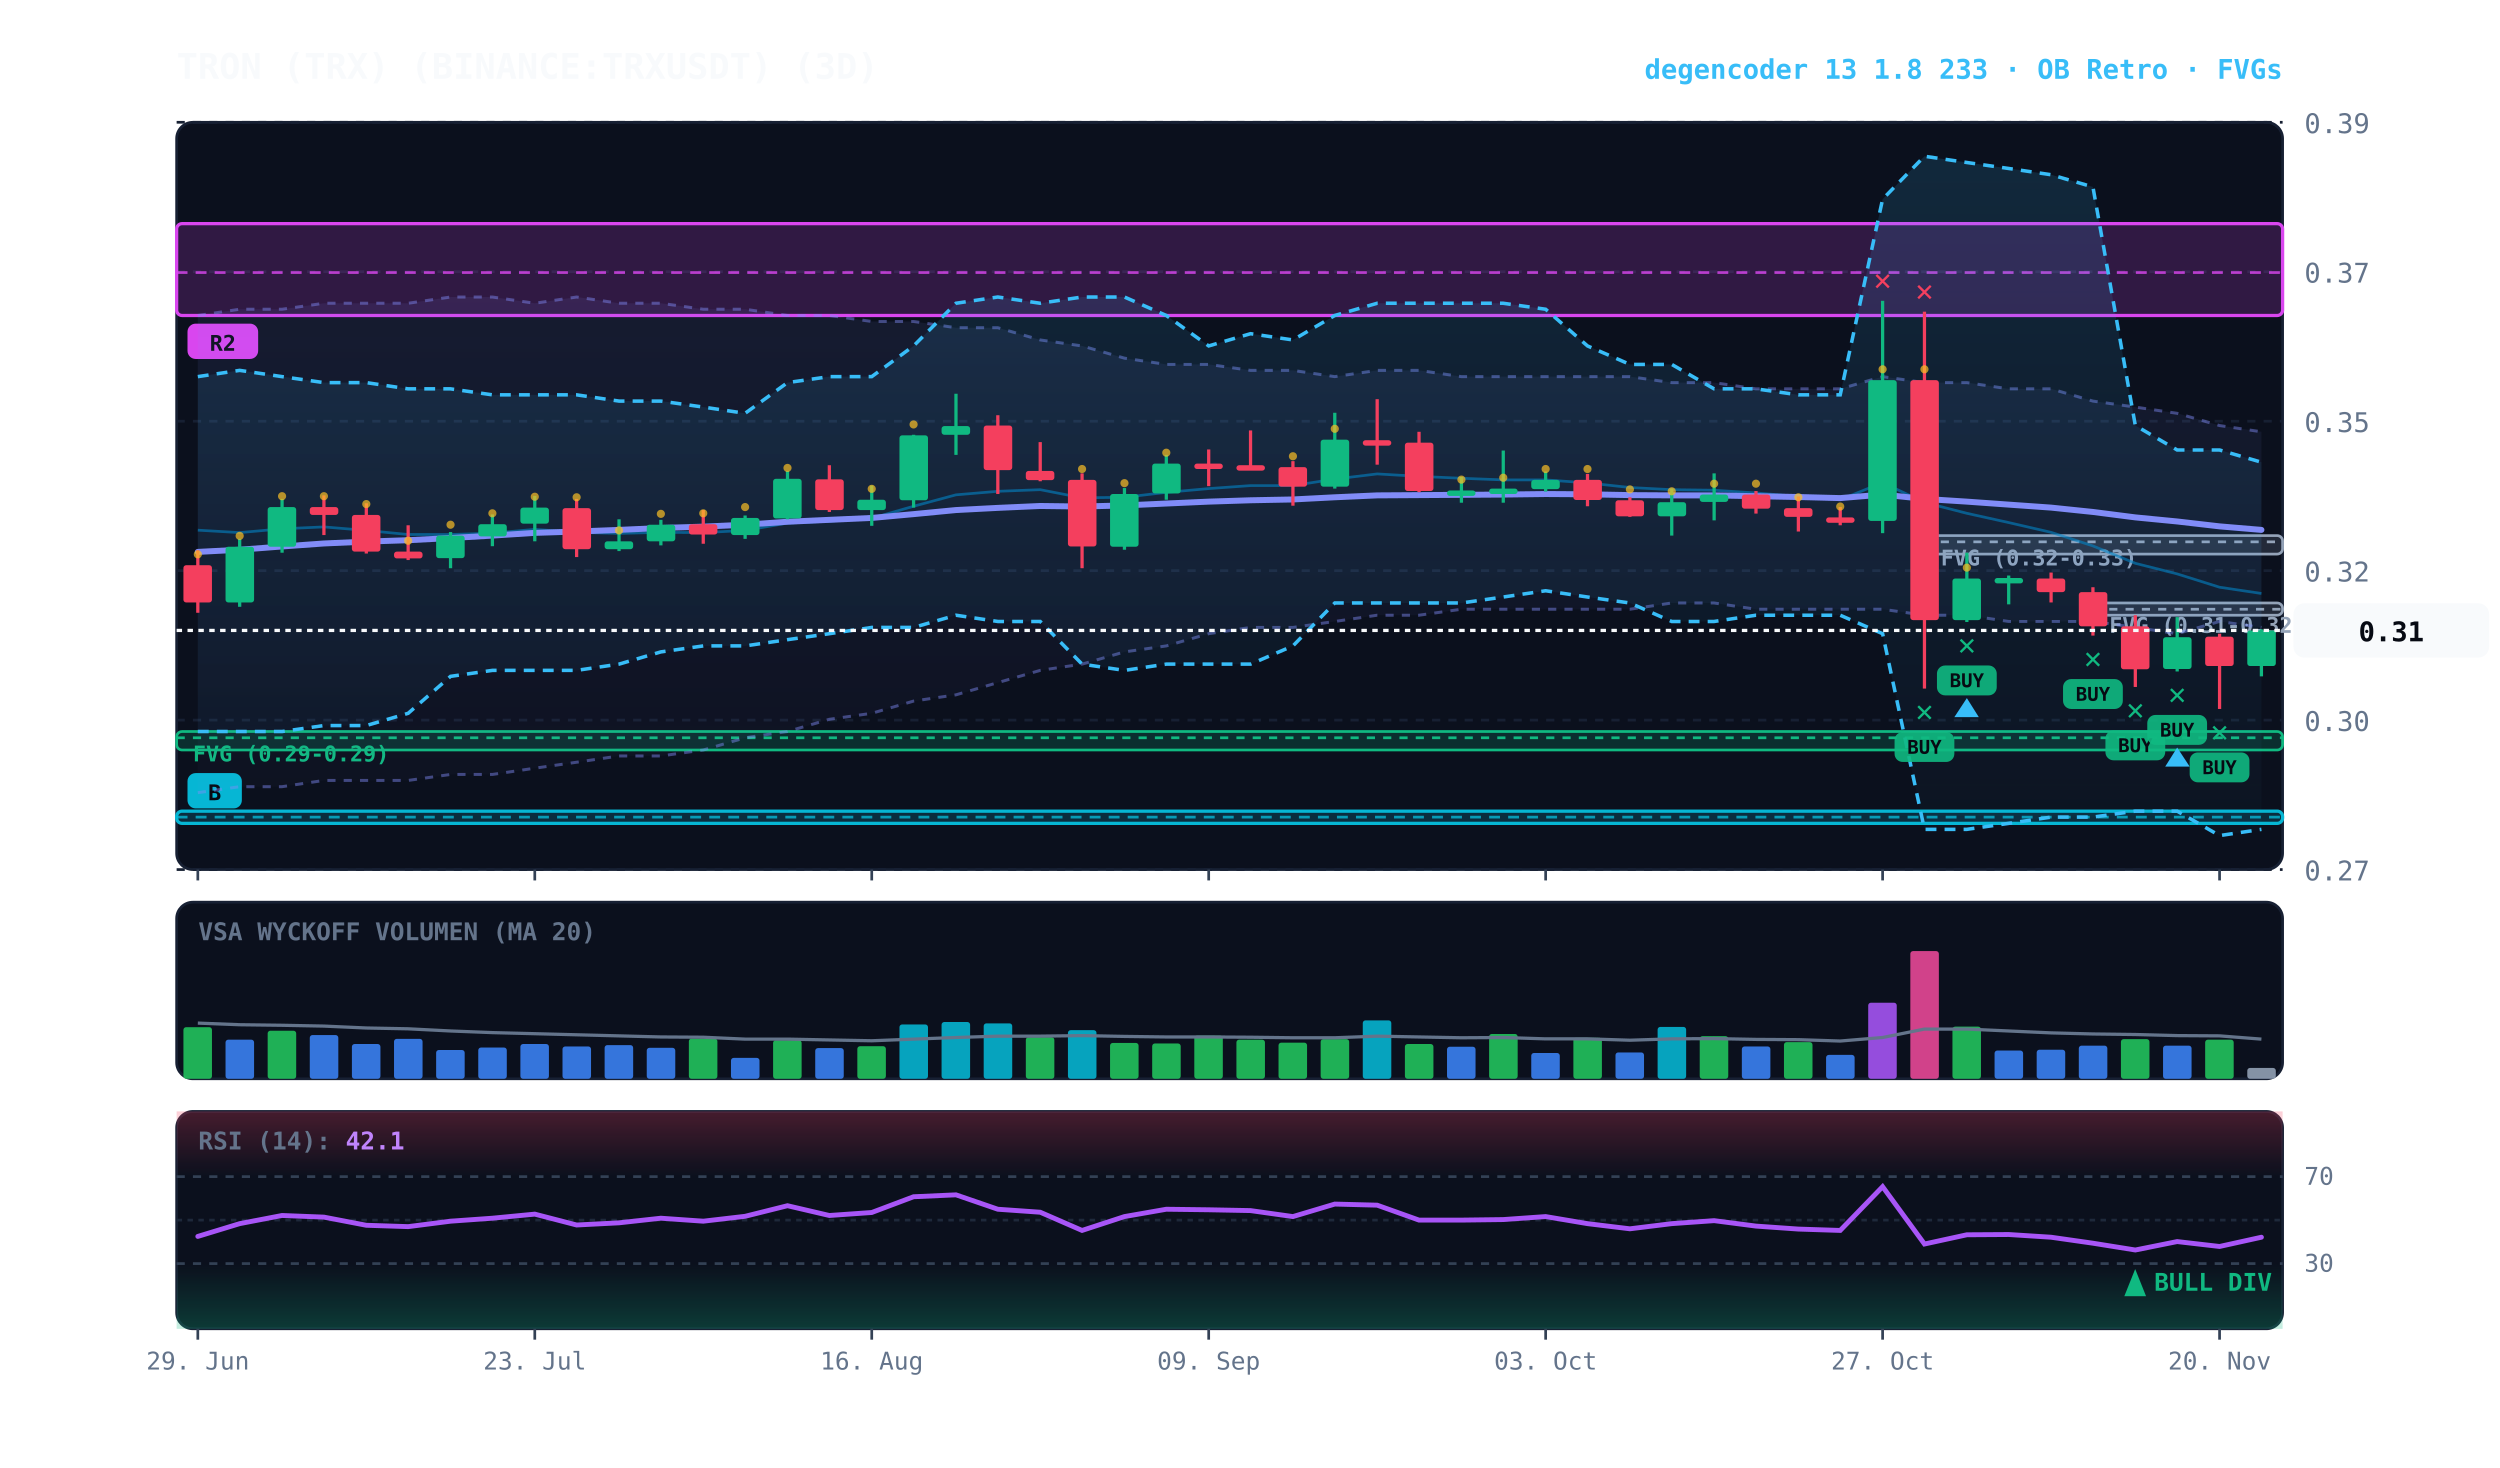
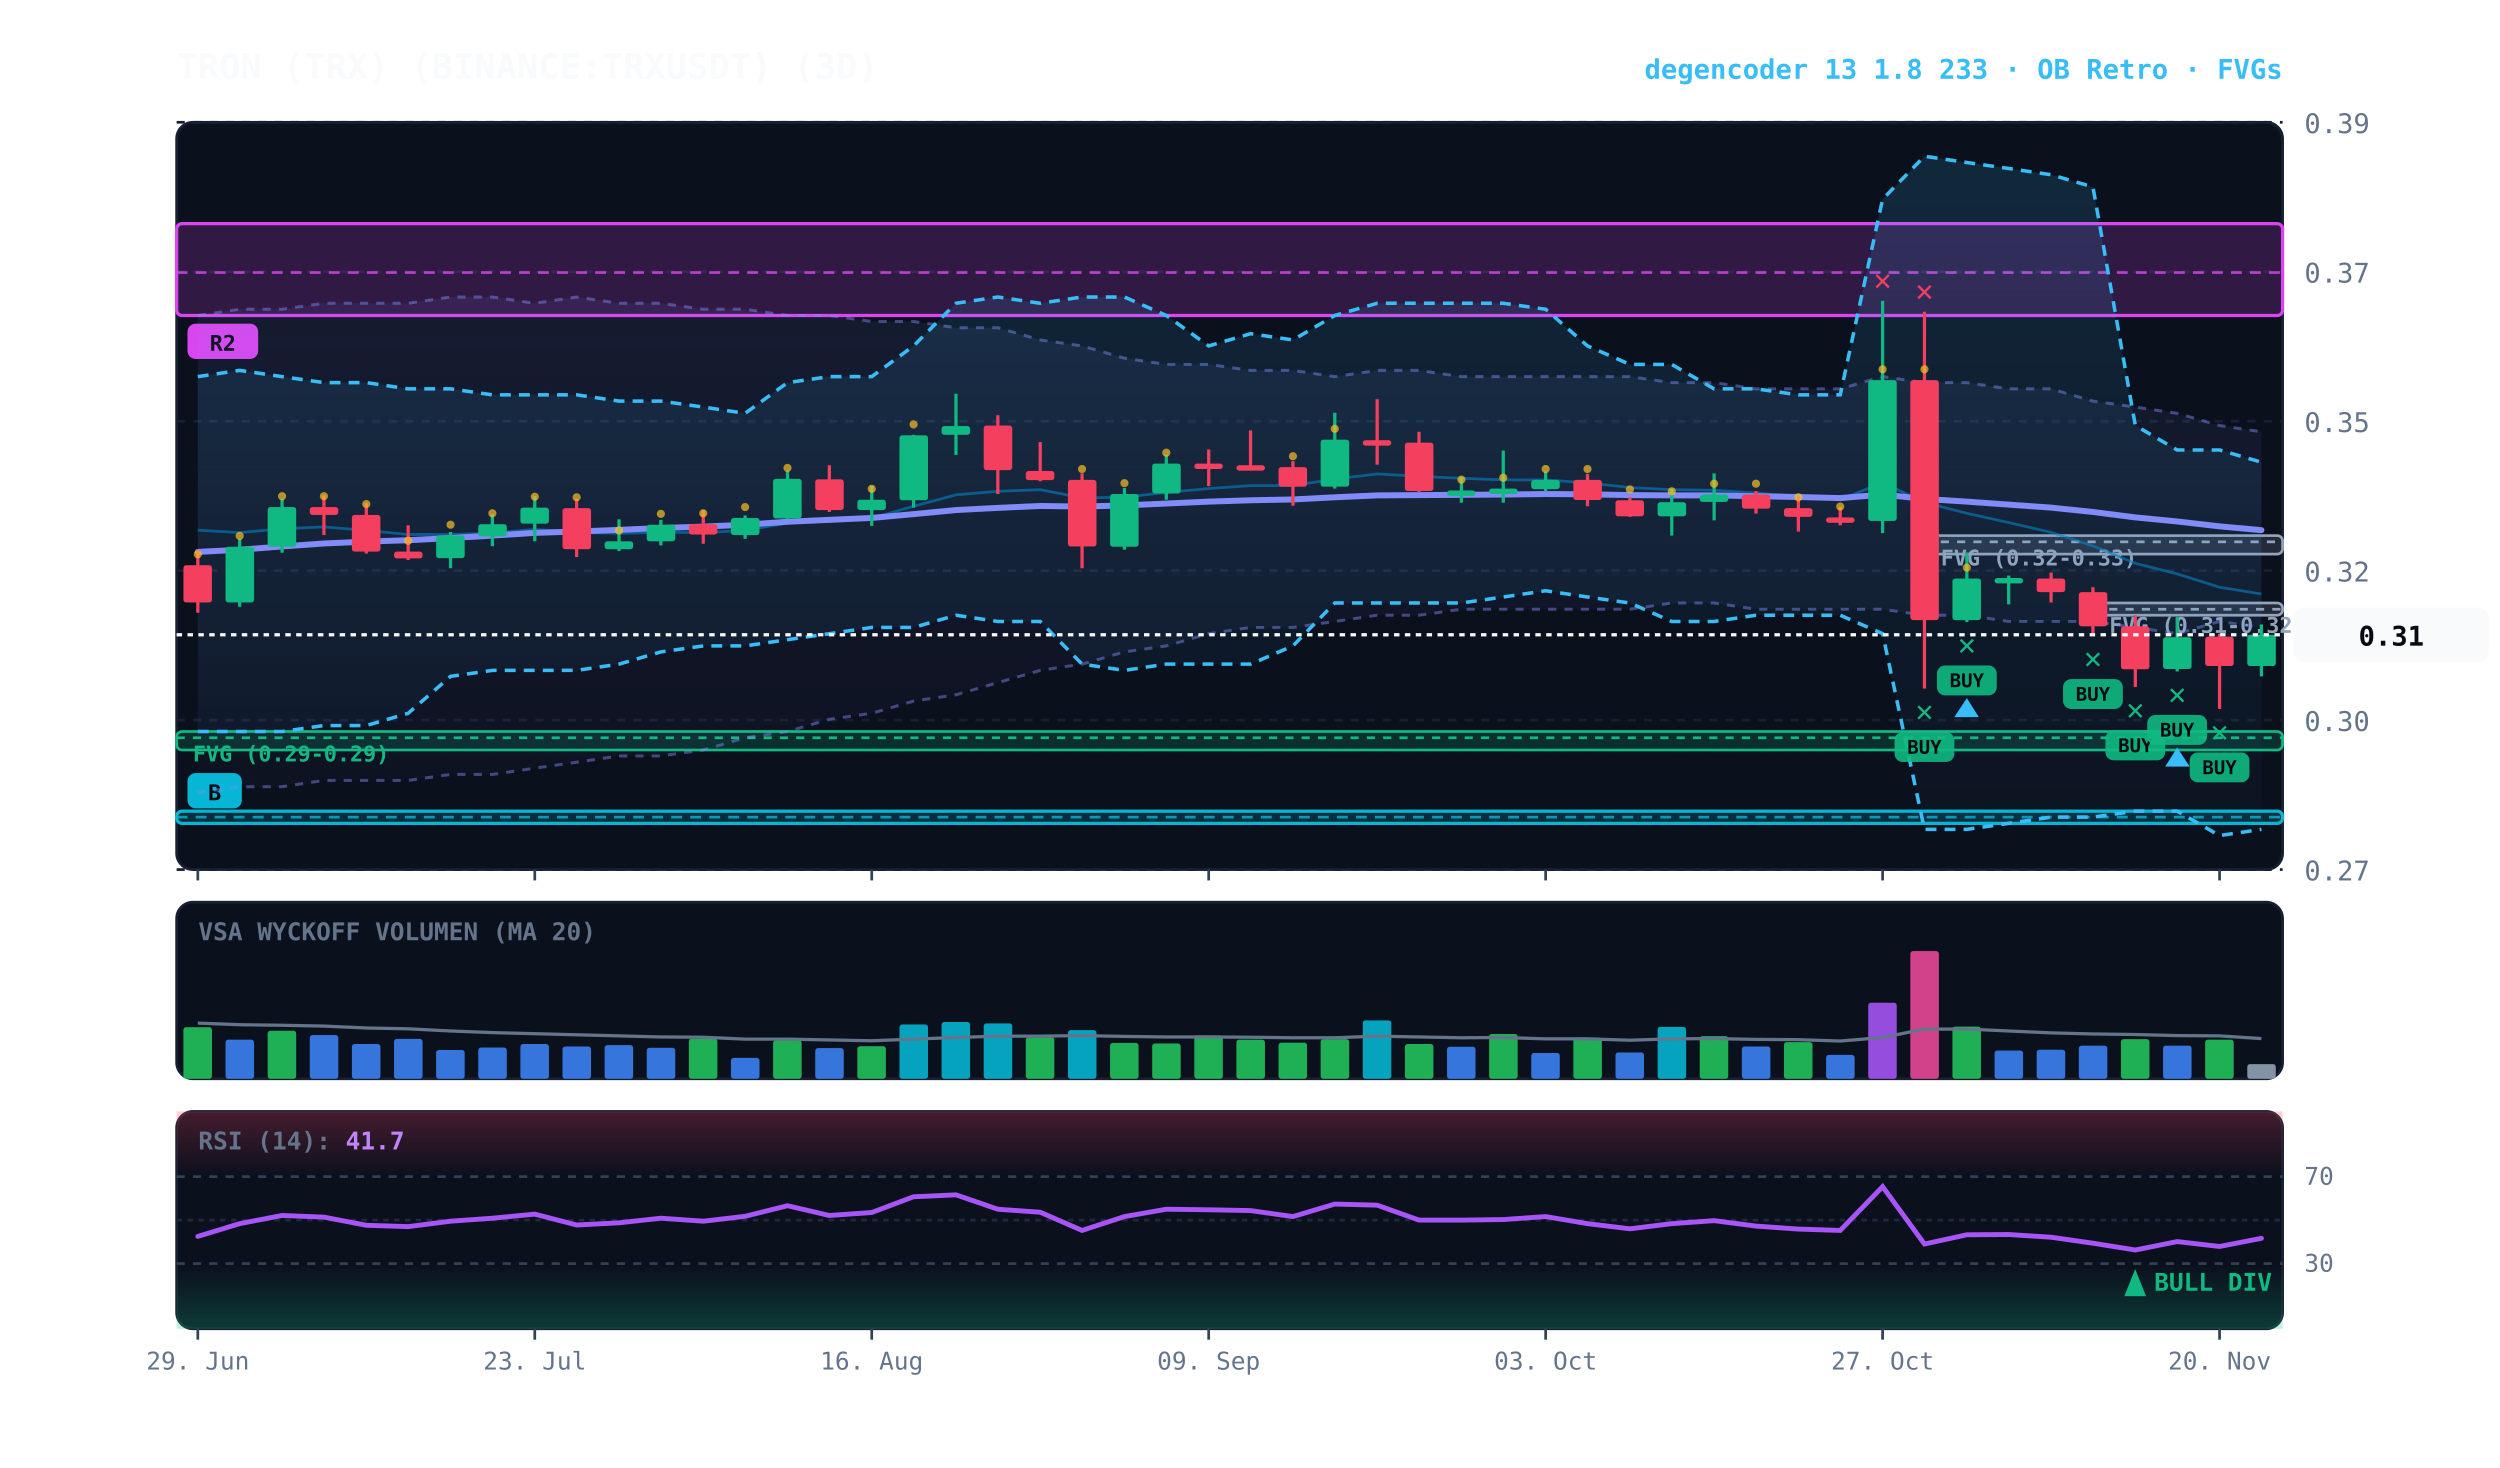
<svg xmlns="http://www.w3.org/2000/svg" viewBox="0 0 920 540" width="100%" height="100%" style="background:#070a13; font-family:'JetBrains Mono', monospace;">
  <defs>
    <linearGradient id="cloud-grad" x1="0%" y1="0%" x2="0%" y2="100%">
      <stop offset="0%" stop-color="#38bdf8" stop-opacity="0.14" />
      <stop offset="100%" stop-color="#38bdf8" stop-opacity="0.02" />
    </linearGradient>
    <linearGradient id="rfe-cloud" x1="0%" y1="0%" x2="0%" y2="100%">
      <stop offset="0%" stop-color="#818cf8" stop-opacity="0.09" />
      <stop offset="100%" stop-color="#818cf8" stop-opacity="0.02" />
    </linearGradient>
    <linearGradient id="rsi-overbought" x1="0%" y1="0%" x2="0%" y2="100%">
      <stop offset="0%" stop-color="#f43f5e" stop-opacity="0.25" />
      <stop offset="100%" stop-color="#f43f5e" stop-opacity="0.0" />
    </linearGradient>
    <linearGradient id="rsi-oversold" x1="0%" y1="0%" x2="0%" y2="100%">
      <stop offset="0%" stop-color="#10b981" stop-opacity="0.0" />
      <stop offset="100%" stop-color="#10b981" stop-opacity="0.25" />
    </linearGradient>
  </defs>
  <rect x="65" y="45" width="775" height="275" fill="#0b101d" rx="6" stroke="#172033" stroke-width="1" />
  <rect x="65" y="332" width="775" height="65" fill="#0b101d" rx="6" stroke="#172033" stroke-width="1" />
  <rect x="65" y="409" width="775" height="80" fill="#0b101d" rx="6" stroke="#172033" stroke-width="1" />
  <line x1="65" y1="320.0" x2="840" y2="320.0" stroke="#172033" stroke-dasharray="3,3" stroke-width="1" />
  <text x="848" y="324.0" fill="#64748b" font-size="10" text-anchor="start">0.27</text>
  <line x1="65" y1="265.0" x2="840" y2="265.0" stroke="#172033" stroke-dasharray="3,3" stroke-width="1" />
  <text x="848" y="269.0" fill="#64748b" font-size="10" text-anchor="start">0.30</text>
  <line x1="65" y1="210.0" x2="840" y2="210.0" stroke="#172033" stroke-dasharray="3,3" stroke-width="1" />
  <text x="848" y="214.0" fill="#64748b" font-size="10" text-anchor="start">0.32</text>
  <line x1="65" y1="155.0" x2="840" y2="155.0" stroke="#172033" stroke-dasharray="3,3" stroke-width="1" />
  <text x="848" y="159.0" fill="#64748b" font-size="10" text-anchor="start">0.35</text>
  <line x1="65" y1="100.0" x2="840" y2="100.0" stroke="#172033" stroke-dasharray="3,3" stroke-width="1" />
  <text x="848" y="104.0" fill="#64748b" font-size="10" text-anchor="start">0.37</text>
  <line x1="65" y1="45.0" x2="840" y2="45.0" stroke="#172033" stroke-dasharray="3,3" stroke-width="1" />
  <text x="848" y="49.0" fill="#64748b" font-size="10" text-anchor="start">0.39</text>
  <rect x="770.2" y="221.9" width="69.8" height="4.5" fill="rgba(148, 163, 184, 0.18)" stroke="#94a3b8" stroke-width="1" rx="2" />
  <line x1="770.2" y1="224.2" x2="840" y2="224.2" stroke="#94a3b8" stroke-dasharray="3,3" stroke-width="1" />
  <text x="776.2" y="232.9" fill="#94a3b8" font-size="8" font-weight="bold">FVG (0.31-0.32)</text>
  <rect x="708.2" y="197.1" width="131.8" height="6.8" fill="rgba(148, 163, 184, 0.18)" stroke="#94a3b8" stroke-width="1" rx="2" />
  <line x1="708.2" y1="199.4" x2="840" y2="199.4" stroke="#94a3b8" stroke-dasharray="3,3" stroke-width="1" />
  <text x="714.2" y="208.1" fill="#94a3b8" font-size="8" font-weight="bold">FVG (0.32-0.33)</text>
  <rect x="65.0" y="269.2" width="775.0" height="6.8" fill="rgba(16, 185, 129, 0.18)" stroke="#10b981" stroke-width="1" rx="2" />
  <line x1="65.0" y1="271.5" x2="840" y2="271.5" stroke="#10b981" stroke-dasharray="3,3" stroke-width="1" />
  <text x="71.0" y="280.2" fill="#10b981" font-size="8" font-weight="bold">FVG (0.29-0.29)</text>
  <rect x="65.0" y="82.3" width="775.0" height="33.8" fill="rgba(217, 70, 239, 0.18)" stroke="#d946ef" stroke-width="1.2" rx="2" />
  <line x1="65.0" y1="100.3" x2="840" y2="100.3" stroke="#d946ef" stroke-dasharray="4,3" stroke-width="1.0" opacity="0.8" />
  <rect x="69.0" y="119.1" width="26" height="13" fill="#d946ef" rx="3" />
  <text x="82.0" y="129.1" fill="#070a13" font-size="8" font-weight="bold" text-anchor="middle">R2</text>
  <rect x="65.0" y="298.5" width="775.0" height="4.5" fill="rgba(6, 182, 212, 0.18)" stroke="#06b6d4" stroke-width="1.2" rx="2" />
  <line x1="65.0" y1="300.7" x2="840" y2="300.7" stroke="#06b6d4" stroke-dasharray="4,3" stroke-width="1.0" opacity="0.8" />
  <rect x="69.0" y="284.5" width="20" height="13" fill="#06b6d4" rx="3" />
  <text x="79.0" y="294.5" fill="#070a13" font-size="8" font-weight="bold" text-anchor="middle">B</text>
  <polygon points="72.8,116.1 88.2,113.8 103.8,113.8 119.2,111.6 134.8,111.6 150.2,111.6 165.8,109.3 181.2,109.3 196.8,111.6 212.2,109.3 227.8,111.6 243.2,111.6 258.8,113.8 274.2,113.8 289.8,116.1 305.2,116.1 320.8,118.3 336.2,118.3 351.8,120.6 367.2,120.6 382.8,125.1 398.2,127.3 413.8,131.8 429.2,134.1 444.8,134.1 460.2,136.3 475.8,136.3 491.2,138.6 506.8,136.3 522.2,136.3 537.8,138.6 553.2,138.6 568.8,138.6 584.2,138.6 599.8,138.6 615.2,140.8 630.8,140.8 646.2,143.1 661.8,143.1 677.2,143.1 692.8,138.6 708.2,140.8 723.8,140.8 739.2,143.1 754.8,143.1 770.2,147.6 785.8,149.8 801.2,152.1 816.8,156.6 832.2,158.9 832.2,230.9 816.8,228.7 801.2,233.2 785.8,230.9 770.2,228.7 754.8,228.7 739.2,228.7 723.8,226.4 708.2,226.4 692.8,224.2 677.2,224.2 661.8,224.2 646.2,224.2 630.8,221.9 615.2,221.9 599.8,224.2 584.2,224.2 568.8,224.2 553.2,224.2 537.8,224.2 522.2,226.4 506.8,226.4 491.2,228.7 475.8,230.9 460.2,230.9 444.8,233.2 429.2,237.7 413.8,239.9 398.2,244.4 382.8,246.7 367.2,251.2 351.8,255.7 336.2,258.0 320.8,262.5 305.2,264.7 289.8,269.2 274.2,271.5 258.8,276.0 243.2,278.2 227.8,278.2 212.2,280.5 196.8,282.7 181.2,285.0 165.8,285.0 150.2,287.2 134.8,287.2 119.2,287.2 103.8,289.5 88.2,289.5 72.8,291.7" fill="url(#rfe-cloud)" />
  <polyline points="72.8,116.1 88.2,113.8 103.8,113.8 119.2,111.6 134.8,111.6 150.2,111.6 165.8,109.3 181.2,109.3 196.8,111.6 212.2,109.3 227.8,111.6 243.2,111.6 258.8,113.8 274.2,113.8 289.8,116.1 305.2,116.1 320.8,118.3 336.2,118.3 351.8,120.6 367.2,120.6 382.8,125.1 398.2,127.3 413.8,131.8 429.2,134.1 444.8,134.1 460.2,136.3 475.8,136.3 491.2,138.6 506.8,136.3 522.2,136.3 537.8,138.6 553.2,138.6 568.8,138.6 584.2,138.6 599.8,138.6 615.2,140.8 630.8,140.8 646.2,143.1 661.8,143.1 677.2,143.1 692.8,138.6 708.2,140.8 723.8,140.8 739.2,143.1 754.8,143.1 770.2,147.6 785.8,149.8 801.2,152.1 816.8,156.6 832.2,158.9" fill="none" stroke="#818cf8" stroke-width="1.1" stroke-opacity="0.45" stroke-dasharray="3,3" />
  <polyline points="72.8,291.7 88.2,289.5 103.8,289.5 119.2,287.2 134.8,287.2 150.2,287.2 165.8,285.0 181.2,285.0 196.8,282.7 212.2,280.5 227.8,278.2 243.2,278.2 258.8,276.0 274.2,271.5 289.8,269.2 305.2,264.7 320.8,262.5 336.2,258.0 351.8,255.7 367.2,251.2 382.8,246.7 398.2,244.4 413.8,239.9 429.2,237.7 444.8,233.2 460.2,230.9 475.8,230.9 491.2,228.7 506.8,226.4 522.2,226.4 537.8,224.2 553.2,224.2 568.8,224.2 584.2,224.2 599.8,224.2 615.2,221.9 630.8,221.9 646.2,224.2 661.8,224.2 677.2,224.2 692.8,224.2 708.2,226.4 723.8,226.4 739.2,228.7 754.8,228.7 770.2,228.7 785.8,230.9 801.2,233.2 816.8,228.7 832.2,230.9" fill="none" stroke="#818cf8" stroke-width="1.1" stroke-opacity="0.45" stroke-dasharray="3,3" />
  <polygon points="72.8,138.6 88.2,136.3 103.8,138.6 119.2,140.8 134.8,140.8 150.2,143.1 165.8,143.1 181.2,145.3 196.8,145.3 212.2,145.3 227.8,147.6 243.2,147.6 258.8,149.8 274.2,152.1 289.8,140.8 305.2,138.6 320.8,138.6 336.2,127.3 351.8,111.6 367.2,109.3 382.8,111.6 398.2,109.3 413.8,109.3 429.2,116.1 444.8,127.3 460.2,122.8 475.8,125.1 491.2,116.1 506.8,111.6 522.2,111.6 537.8,111.6 553.2,111.6 568.8,113.8 584.2,127.3 599.8,134.1 615.2,134.1 630.8,143.1 646.2,143.1 661.8,145.3 677.2,145.3 692.8,73.3 708.2,57.5 723.8,59.8 739.2,62.0 754.8,64.3 770.2,68.8 785.8,156.6 801.2,165.6 816.8,165.6 832.2,170.1 832.2,305.2 816.8,307.5 801.2,298.5 785.8,298.5 770.2,300.7 754.8,300.7 739.2,303.0 723.8,305.2 708.2,305.2 692.8,233.2 677.2,226.4 661.8,226.4 646.2,226.4 630.8,228.7 615.2,228.7 599.8,221.9 584.2,219.7 568.8,217.4 553.2,219.7 537.8,221.9 522.2,221.9 506.8,221.9 491.2,221.9 475.8,237.7 460.2,244.4 444.8,244.4 429.2,244.4 413.8,246.7 398.2,244.4 382.8,228.7 367.2,228.7 351.8,226.4 336.2,230.9 320.8,230.9 305.2,233.2 289.8,235.4 274.2,237.7 258.8,237.7 243.2,239.9 227.8,244.4 212.2,246.7 196.8,246.7 181.2,246.7 165.8,248.9 150.2,262.5 134.8,267.0 119.2,267.0 103.8,269.2 88.2,269.2 72.8,269.2" fill="url(#cloud-grad)" />
  <polyline points="72.8,138.6 88.2,136.3 103.8,138.6 119.2,140.8 134.8,140.8 150.2,143.1 165.8,143.1 181.2,145.3 196.8,145.3 212.2,145.3 227.8,147.6 243.2,147.6 258.8,149.8 274.2,152.1 289.8,140.8 305.2,138.6 320.8,138.6 336.2,127.3 351.8,111.6 367.2,109.3 382.8,111.6 398.2,109.3 413.8,109.3 429.2,116.1 444.8,127.3 460.2,122.8 475.8,125.1 491.2,116.1 506.8,111.6 522.2,111.6 537.8,111.6 553.2,111.6 568.8,113.8 584.2,127.3 599.8,134.1 615.2,134.1 630.8,143.1 646.2,143.1 661.8,145.3 677.2,145.3 692.8,73.3 708.2,57.5 723.8,59.8 739.2,62.0 754.8,64.3 770.2,68.8 785.8,156.6 801.2,165.6 816.8,165.6 832.2,170.1" fill="none" stroke="#38bdf8" stroke-width="1.3" stroke-dasharray="4,3" />
  <polyline points="72.8,269.2 88.2,269.2 103.8,269.2 119.2,267.0 134.8,267.0 150.2,262.5 165.8,248.9 181.2,246.7 196.8,246.7 212.2,246.7 227.8,244.4 243.2,239.9 258.8,237.7 274.2,237.7 289.8,235.4 305.2,233.2 320.8,230.9 336.2,230.9 351.8,226.4 367.2,228.7 382.8,228.7 398.2,244.4 413.8,246.7 429.2,244.4 444.8,244.4 460.2,244.4 475.8,237.7 491.2,221.9 506.8,221.9 522.2,221.9 537.8,221.9 553.2,219.7 568.8,217.4 584.2,219.7 599.8,221.9 615.2,228.7 630.8,228.7 646.2,226.4 661.8,226.4 677.2,226.4 692.8,233.2 708.2,305.2 723.8,305.2 739.2,303.0 754.8,300.7 770.2,300.7 785.8,298.5 801.2,298.5 816.8,307.5 832.2,305.2" fill="none" stroke="#38bdf8" stroke-width="1.3" stroke-dasharray="4,3" />
-   <polyline points="72.8,195.1 88.2,196.0 103.8,194.6 119.2,193.9 134.8,195.2 150.2,196.7 165.8,196.7 181.2,196.2 196.8,194.8 212.2,195.9 227.8,196.3 243.2,195.9 258.8,196.0 274.2,195.2 289.8,192.5 305.2,191.8 320.8,190.7 336.2,186.3 351.8,182.1 367.2,180.8 382.8,180.2 398.2,183.2 413.8,183.0 429.2,181.2 444.8,179.8 460.2,178.7 475.8,178.7 491.2,176.3 506.8,174.4 522.2,175.3 537.8,176.0 553.2,176.6 568.8,176.6 584.2,177.7 599.8,179.4 615.2,180.2 630.8,180.4 646.2,181.4 661.8,182.7 677.2,183.9 692.8,177.6 708.2,184.9 723.8,188.9 739.2,192.3 754.8,195.9 770.2,200.9 785.8,207.3 801.2,211.2 816.8,216.1 832.2,218.4" fill="none" stroke="#0284c7" stroke-width="1.0" stroke-opacity="0.6" />
-   <polyline points="72.8,203.1 88.2,202.3 103.8,201.1 119.2,200.0 134.8,199.3 150.2,198.8 165.8,198.0 181.2,197.1 196.8,196.1 212.2,195.6 227.8,195.0 243.2,194.3 258.8,193.8 274.2,193.1 289.8,192.0 305.2,191.3 320.8,190.6 336.2,189.2 351.8,187.7 367.2,186.9 382.8,186.2 398.2,186.4 413.8,186.0 429.2,185.3 444.8,184.6 460.2,184.1 475.8,183.8 491.2,183.0 506.8,182.3 522.2,182.2 537.8,182.1 553.2,182.0 568.8,181.8 584.2,181.9 599.8,182.2 615.2,182.3 630.8,182.3 646.2,182.6 661.8,182.9 677.2,183.3 692.8,182.0 708.2,183.6 723.8,184.6 739.2,185.7 754.8,186.8 770.2,188.4 785.8,190.4 801.2,191.9 816.8,193.7 832.2,195.0" fill="none" stroke="#818cf8" stroke-width="2.2" stroke-linecap="round" />
+   <polyline points="72.8,195.1 88.2,196.0 103.8,194.6 119.2,193.9 134.8,195.2 150.2,196.7 165.8,196.7 181.2,196.2 196.8,194.8 212.2,195.9 227.8,196.3 243.2,195.9 258.8,196.0 274.2,195.2 289.8,192.5 305.2,191.8 320.8,190.7 336.2,186.3 351.8,182.1 367.2,180.8 382.8,180.2 398.2,183.2 413.8,183.0 429.2,181.2 444.8,179.8 460.2,178.7 475.8,178.7 491.2,176.3 506.8,174.4 522.2,175.3 537.8,176.0 553.2,176.6 568.8,176.6 584.2,177.7 599.8,179.4 615.2,180.2 630.8,180.4 646.2,181.4 661.8,182.7 677.2,183.9 692.8,177.6 708.2,184.9 723.8,188.9 739.2,192.3 754.8,195.9 770.2,200.9 785.8,207.3 801.2,211.2 816.8,216.1 832.2,218.6" fill="none" stroke="#0284c7" stroke-width="1.0" stroke-opacity="0.6" />
+   <polyline points="72.8,203.1 88.2,202.3 103.8,201.1 119.2,200.0 134.8,199.3 150.2,198.8 165.8,198.0 181.2,197.1 196.8,196.1 212.2,195.6 227.8,195.0 243.2,194.3 258.8,193.8 274.2,193.1 289.8,192.0 305.2,191.3 320.8,190.6 336.2,189.2 351.8,187.7 367.2,186.9 382.8,186.2 398.2,186.4 413.8,186.0 429.2,185.3 444.8,184.6 460.2,184.1 475.8,183.8 491.2,183.0 506.8,182.3 522.2,182.2 537.8,182.1 553.2,182.0 568.8,181.8 584.2,181.9 599.8,182.2 615.2,182.3 630.8,182.3 646.2,182.6 661.8,182.9 677.2,183.3 692.8,182.0 708.2,183.6 723.8,184.6 739.2,185.7 754.8,186.8 770.2,188.4 785.8,190.4 801.2,191.9 816.8,193.7 832.2,195.1" fill="none" stroke="#818cf8" stroke-width="2.2" stroke-linecap="round" />
  <line x1="72.8" y1="202.5" x2="72.8" y2="225.5" stroke="#f43f5e" stroke-width="1.2" />
  <rect x="67.5" y="208.0" width="10.5" height="13.7" fill="#f43f5e" rx="1" />
  <circle cx="72.8" cy="204.0" r="1.5" fill="#fbbf24" opacity="0.7" />
  <line x1="88.2" y1="198.3" x2="88.2" y2="223.3" stroke="#10b981" stroke-width="1.2" />
  <rect x="83.0" y="201.2" width="10.5" height="20.5" fill="#10b981" rx="1" />
  <circle cx="88.2" cy="197.2" r="1.5" fill="#fbbf24" opacity="0.7" />
  <line x1="103.8" y1="183.6" x2="103.8" y2="203.4" stroke="#10b981" stroke-width="1.2" />
  <rect x="98.5" y="186.6" width="10.5" height="14.6" fill="#10b981" rx="1" />
  <circle cx="103.8" cy="182.6" r="1.5" fill="#fbbf24" opacity="0.7" />
  <line x1="119.2" y1="182.3" x2="119.2" y2="196.9" stroke="#f43f5e" stroke-width="1.2" />
  <rect x="114.0" y="186.6" width="10.5" height="2.9" fill="#f43f5e" rx="1" />
  <circle cx="119.2" cy="182.6" r="1.5" fill="#fbbf24" opacity="0.7" />
  <line x1="134.8" y1="185.2" x2="134.8" y2="203.7" stroke="#f43f5e" stroke-width="1.2" />
  <rect x="129.5" y="189.5" width="10.5" height="13.5" fill="#f43f5e" rx="1" />
  <circle cx="134.8" cy="185.5" r="1.5" fill="#fbbf24" opacity="0.7" />
  <line x1="150.2" y1="193.3" x2="150.2" y2="206.1" stroke="#f43f5e" stroke-width="1.2" />
  <rect x="145.0" y="203.0" width="10.5" height="2.5" fill="#f43f5e" rx="1" />
  <circle cx="150.2" cy="199.0" r="1.5" fill="#fbbf24" opacity="0.7" />
  <line x1="165.8" y1="195.8" x2="165.8" y2="209.1" stroke="#10b981" stroke-width="1.2" />
  <rect x="160.5" y="197.1" width="10.5" height="8.3" fill="#10b981" rx="1" />
  <circle cx="165.8" cy="193.1" r="1.5" fill="#fbbf24" opacity="0.7" />
  <line x1="181.2" y1="189.3" x2="181.2" y2="201.0" stroke="#10b981" stroke-width="1.2" />
  <rect x="176.0" y="192.9" width="10.5" height="4.5" fill="#10b981" rx="1" />
  <circle cx="181.2" cy="188.9" r="1.5" fill="#fbbf24" opacity="0.7" />
  <line x1="196.8" y1="182.5" x2="196.8" y2="199.2" stroke="#10b981" stroke-width="1.2" />
  <rect x="191.5" y="186.8" width="10.5" height="5.9" fill="#10b981" rx="1" />
  <circle cx="196.8" cy="182.8" r="1.5" fill="#fbbf24" opacity="0.7" />
  <line x1="212.2" y1="183.6" x2="212.2" y2="205.0" stroke="#f43f5e" stroke-width="1.2" />
  <rect x="207.0" y="187.0" width="10.5" height="15.1" fill="#f43f5e" rx="1" />
  <circle cx="212.2" cy="183.0" r="1.5" fill="#fbbf24" opacity="0.7" />
  <line x1="227.8" y1="191.1" x2="227.8" y2="202.8" stroke="#10b981" stroke-width="1.2" />
  <rect x="222.5" y="199.2" width="10.5" height="2.9" fill="#10b981" rx="1" />
  <circle cx="227.8" cy="195.2" r="1.5" fill="#fbbf24" opacity="0.7" />
  <line x1="243.2" y1="191.3" x2="243.2" y2="200.7" stroke="#10b981" stroke-width="1.2" />
  <rect x="238.0" y="193.1" width="10.5" height="6.1" fill="#10b981" rx="1" />
  <circle cx="243.2" cy="189.1" r="1.5" fill="#fbbf24" opacity="0.7" />
  <line x1="258.8" y1="187.7" x2="258.8" y2="200.1" stroke="#f43f5e" stroke-width="1.2" />
  <rect x="253.5" y="192.9" width="10.5" height="3.8" fill="#f43f5e" rx="1" />
  <circle cx="258.8" cy="188.9" r="1.5" fill="#fbbf24" opacity="0.7" />
  <line x1="274.2" y1="189.7" x2="274.2" y2="198.3" stroke="#10b981" stroke-width="1.2" />
  <rect x="269.0" y="190.6" width="10.5" height="6.3" fill="#10b981" rx="1" />
  <circle cx="274.2" cy="186.6" r="1.5" fill="#fbbf24" opacity="0.7" />
  <line x1="289.8" y1="173.3" x2="289.8" y2="191.1" stroke="#10b981" stroke-width="1.2" />
  <rect x="284.5" y="176.2" width="10.5" height="14.6" fill="#10b981" rx="1" />
  <circle cx="289.8" cy="172.2" r="1.5" fill="#fbbf24" opacity="0.7" />
  <line x1="305.2" y1="171.2" x2="305.2" y2="188.4" stroke="#f43f5e" stroke-width="1.2" />
  <rect x="300.0" y="176.4" width="10.5" height="11.3" fill="#f43f5e" rx="1" />
  <line x1="320.8" y1="178.7" x2="320.8" y2="193.5" stroke="#10b981" stroke-width="1.2" />
  <rect x="315.5" y="183.9" width="10.5" height="3.8" fill="#10b981" rx="1" />
  <circle cx="320.8" cy="179.9" r="1.5" fill="#fbbf24" opacity="0.7" />
  <line x1="336.2" y1="160.0" x2="336.2" y2="186.8" stroke="#10b981" stroke-width="1.2" />
  <rect x="331.0" y="160.2" width="10.5" height="23.9" fill="#10b981" rx="1" />
  <circle cx="336.2" cy="156.2" r="1.5" fill="#fbbf24" opacity="0.7" />
  <line x1="351.8" y1="144.9" x2="351.8" y2="167.4" stroke="#10b981" stroke-width="1.2" />
  <rect x="346.5" y="156.8" width="10.5" height="3.2" fill="#10b981" rx="1" />
  <line x1="367.2" y1="152.8" x2="367.2" y2="181.8" stroke="#f43f5e" stroke-width="1.2" />
  <rect x="362.0" y="156.6" width="10.5" height="16.4" fill="#f43f5e" rx="1" />
  <line x1="382.8" y1="162.7" x2="382.8" y2="177.1" stroke="#f43f5e" stroke-width="1.2" />
  <rect x="377.5" y="173.3" width="10.5" height="3.4" fill="#f43f5e" rx="1" />
  <line x1="398.2" y1="174.2" x2="398.2" y2="209.1" stroke="#f43f5e" stroke-width="1.2" />
  <rect x="393.0" y="176.6" width="10.5" height="24.5" fill="#f43f5e" rx="1" />
  <circle cx="398.2" cy="172.6" r="1.5" fill="#fbbf24" opacity="0.7" />
  <line x1="413.8" y1="179.6" x2="413.8" y2="202.3" stroke="#10b981" stroke-width="1.2" />
  <rect x="408.5" y="181.8" width="10.5" height="19.4" fill="#10b981" rx="1" />
  <circle cx="413.8" cy="177.8" r="1.5" fill="#fbbf24" opacity="0.7" />
  <line x1="429.2" y1="167.4" x2="429.2" y2="183.9" stroke="#10b981" stroke-width="1.2" />
  <rect x="424.0" y="170.6" width="10.5" height="11.0" fill="#10b981" rx="1" />
  <circle cx="429.2" cy="166.6" r="1.5" fill="#fbbf24" opacity="0.7" />
  <line x1="444.8" y1="165.4" x2="444.8" y2="178.9" stroke="#f43f5e" stroke-width="1.2" />
  <rect x="439.5" y="170.6" width="10.5" height="2.0" fill="#f43f5e" rx="1" />
  <line x1="460.2" y1="158.4" x2="460.2" y2="172.8" stroke="#f43f5e" stroke-width="1.2" />
  <rect x="455.0" y="171.2" width="10.5" height="2.0" fill="#f43f5e" rx="1" />
  <line x1="475.8" y1="169.7" x2="475.8" y2="186.1" stroke="#f43f5e" stroke-width="1.2" />
  <rect x="470.5" y="171.9" width="10.5" height="7.2" fill="#f43f5e" rx="1" />
  <circle cx="475.8" cy="167.9" r="1.5" fill="#fbbf24" opacity="0.7" />
  <line x1="491.2" y1="151.9" x2="491.2" y2="179.8" stroke="#10b981" stroke-width="1.2" />
  <rect x="486.0" y="161.8" width="10.5" height="17.3" fill="#10b981" rx="1" />
  <circle cx="491.2" cy="157.8" r="1.5" fill="#fbbf24" opacity="0.7" />
  <line x1="506.8" y1="146.9" x2="506.8" y2="171.0" stroke="#f43f5e" stroke-width="1.2" />
  <rect x="501.5" y="162.0" width="10.5" height="2.0" fill="#f43f5e" rx="1" />
  <line x1="522.2" y1="158.9" x2="522.2" y2="181.1" stroke="#f43f5e" stroke-width="1.2" />
  <rect x="517.0" y="162.9" width="10.5" height="17.8" fill="#f43f5e" rx="1" />
  <line x1="537.8" y1="175.5" x2="537.8" y2="185.0" stroke="#10b981" stroke-width="1.2" />
  <rect x="532.5" y="180.5" width="10.5" height="2.0" fill="#10b981" rx="1" />
  <circle cx="537.8" cy="176.5" r="1.5" fill="#fbbf24" opacity="0.7" />
  <line x1="553.2" y1="165.8" x2="553.2" y2="185.0" stroke="#10b981" stroke-width="1.2" />
  <rect x="548.0" y="179.8" width="10.5" height="2.0" fill="#10b981" rx="1" />
  <circle cx="553.2" cy="175.8" r="1.5" fill="#fbbf24" opacity="0.7" />
  <line x1="568.8" y1="173.5" x2="568.8" y2="180.9" stroke="#10b981" stroke-width="1.2" />
  <rect x="563.5" y="176.6" width="10.5" height="3.4" fill="#10b981" rx="1" />
  <circle cx="568.8" cy="172.6" r="1.5" fill="#fbbf24" opacity="0.7" />
  <line x1="584.2" y1="174.4" x2="584.2" y2="186.3" stroke="#f43f5e" stroke-width="1.2" />
  <rect x="579.0" y="176.6" width="10.5" height="7.4" fill="#f43f5e" rx="1" />
  <circle cx="584.2" cy="172.6" r="1.5" fill="#fbbf24" opacity="0.7" />
  <line x1="599.8" y1="183.0" x2="599.8" y2="190.2" stroke="#f43f5e" stroke-width="1.2" />
  <rect x="594.5" y="184.1" width="10.5" height="5.9" fill="#f43f5e" rx="1" />
  <circle cx="599.8" cy="180.1" r="1.5" fill="#fbbf24" opacity="0.7" />
  <line x1="615.2" y1="179.8" x2="615.2" y2="197.1" stroke="#10b981" stroke-width="1.2" />
  <rect x="610.0" y="184.8" width="10.5" height="5.2" fill="#10b981" rx="1" />
  <circle cx="615.2" cy="180.8" r="1.5" fill="#fbbf24" opacity="0.7" />
  <line x1="630.8" y1="174.2" x2="630.8" y2="191.5" stroke="#10b981" stroke-width="1.2" />
  <rect x="625.5" y="182.0" width="10.5" height="2.7" fill="#10b981" rx="1" />
  <circle cx="630.8" cy="178.0" r="1.5" fill="#fbbf24" opacity="0.7" />
  <line x1="646.2" y1="180.7" x2="646.2" y2="189.0" stroke="#f43f5e" stroke-width="1.2" />
  <rect x="641.0" y="182.0" width="10.5" height="5.2" fill="#f43f5e" rx="1" />
  <circle cx="646.2" cy="178.0" r="1.5" fill="#fbbf24" opacity="0.7" />
  <line x1="661.8" y1="182.7" x2="661.8" y2="195.6" stroke="#f43f5e" stroke-width="1.2" />
  <rect x="656.5" y="187.0" width="10.5" height="3.2" fill="#f43f5e" rx="1" />
  <circle cx="661.8" cy="183.0" r="1.5" fill="#fbbf24" opacity="0.7" />
  <line x1="677.2" y1="186.6" x2="677.2" y2="193.3" stroke="#f43f5e" stroke-width="1.2" />
  <rect x="672.0" y="190.4" width="10.5" height="2.0" fill="#f43f5e" rx="1" />
  <circle cx="677.2" cy="186.4" r="1.5" fill="#fbbf24" opacity="0.7" />
  <line x1="692.8" y1="110.7" x2="692.8" y2="196.2" stroke="#10b981" stroke-width="1.2" />
  <rect x="687.5" y="139.9" width="10.5" height="51.8" fill="#10b981" rx="1" />
  <text x="692.8" y="106.7" fill="#f43f5e" font-size="11" font-weight="bold" text-anchor="middle">✕</text>
  <circle cx="692.8" cy="135.9" r="1.5" fill="#fbbf24" opacity="0.7" />
  <line x1="708.2" y1="114.7" x2="708.2" y2="253.4" stroke="#f43f5e" stroke-width="1.2" />
  <rect x="703.0" y="139.9" width="10.5" height="88.3" fill="#f43f5e" rx="1" />
  <text x="708.2" y="265.4" fill="#10b981" font-size="11" font-weight="bold" text-anchor="middle">✕</text>
  <rect x="697.2" y="269.4" width="22" height="11" fill="#10b981" rx="3" opacity="0.9" />
  <text x="708.2" y="277.4" fill="#070a13" font-size="7" font-weight="bold" text-anchor="middle">BUY</text>
  <text x="708.2" y="110.7" fill="#f43f5e" font-size="11" font-weight="bold" text-anchor="middle">✕</text>
  <circle cx="708.2" cy="135.9" r="1.5" fill="#fbbf24" opacity="0.7" />
  <line x1="723.8" y1="203.4" x2="723.8" y2="228.9" stroke="#10b981" stroke-width="1.2" />
  <rect x="718.5" y="212.9" width="10.5" height="15.3" fill="#10b981" rx="1" />
  <text x="723.8" y="240.9" fill="#10b981" font-size="11" font-weight="bold" text-anchor="middle">✕</text>
  <rect x="712.8" y="244.9" width="22" height="11" fill="#10b981" rx="3" opacity="0.9" />
  <text x="723.8" y="252.9" fill="#070a13" font-size="7" font-weight="bold" text-anchor="middle">BUY</text>
  <polygon points="723.8,256.9 719.2,263.9 728.2,263.9" fill="#38bdf8" />
  <circle cx="723.8" cy="208.9" r="1.5" fill="#fbbf24" opacity="0.7" />
  <line x1="739.2" y1="211.8" x2="739.2" y2="222.4" stroke="#10b981" stroke-width="1.2" />
  <rect x="734.0" y="212.7" width="10.5" height="2.0" fill="#10b981" rx="1" />
  <line x1="754.8" y1="210.7" x2="754.8" y2="221.7" stroke="#f43f5e" stroke-width="1.2" />
  <rect x="749.5" y="212.9" width="10.5" height="5.0" fill="#f43f5e" rx="1" />
  <line x1="770.2" y1="216.1" x2="770.2" y2="233.9" stroke="#f43f5e" stroke-width="1.2" />
  <rect x="765.0" y="217.9" width="10.5" height="12.6" fill="#f43f5e" rx="1" />
  <text x="770.2" y="245.9" fill="#10b981" font-size="11" font-weight="bold" text-anchor="middle">✕</text>
  <rect x="759.2" y="249.9" width="22" height="11" fill="#10b981" rx="3" opacity="0.9" />
  <text x="770.2" y="257.9" fill="#070a13" font-size="7" font-weight="bold" text-anchor="middle">BUY</text>
  <line x1="785.8" y1="226.4" x2="785.8" y2="252.8" stroke="#f43f5e" stroke-width="1.2" />
  <rect x="780.5" y="230.5" width="10.5" height="15.8" fill="#f43f5e" rx="1" />
  <text x="785.8" y="264.8" fill="#10b981" font-size="11" font-weight="bold" text-anchor="middle">✕</text>
  <rect x="774.8" y="268.8" width="22" height="11" fill="#10b981" rx="3" opacity="0.9" />
  <text x="785.8" y="276.8" fill="#070a13" font-size="7" font-weight="bold" text-anchor="middle">BUY</text>
  <line x1="801.2" y1="227.1" x2="801.2" y2="247.1" stroke="#10b981" stroke-width="1.2" />
  <rect x="796.0" y="234.5" width="10.5" height="11.7" fill="#10b981" rx="1" />
  <text x="801.2" y="259.1" fill="#10b981" font-size="11" font-weight="bold" text-anchor="middle">✕</text>
  <rect x="790.2" y="263.1" width="22" height="11" fill="#10b981" rx="3" opacity="0.9" />
  <text x="801.2" y="271.1" fill="#070a13" font-size="7" font-weight="bold" text-anchor="middle">BUY</text>
  <polygon points="801.2,275.1 796.8,282.1 805.8,282.1" fill="#38bdf8" />
  <line x1="816.8" y1="233.2" x2="816.8" y2="260.9" stroke="#f43f5e" stroke-width="1.2" />
  <rect x="811.5" y="234.3" width="10.5" height="10.8" fill="#f43f5e" rx="1" />
  <text x="816.8" y="272.9" fill="#10b981" font-size="11" font-weight="bold" text-anchor="middle">✕</text>
  <rect x="805.8" y="276.9" width="22" height="11" fill="#10b981" rx="3" opacity="0.9" />
  <text x="816.8" y="284.9" fill="#070a13" font-size="7" font-weight="bold" text-anchor="middle">BUY</text>
-   <line x1="832.2" y1="231.6" x2="832.2" y2="248.9" stroke="#10b981" stroke-width="1.2" />
-   <rect x="827.0" y="232.0" width="10.5" height="13.1" fill="#10b981" rx="1" />
-   <line x1="65" y1="232.0" x2="840" y2="232.0" stroke="#f8fafc" stroke-width="1.2" stroke-dasharray="2,2" />
-   <rect x="844" y="222.0" width="72" height="20" fill="#f8fafc" rx="4" />
-   <text x="880" y="236.0" fill="#070a13" font-size="10" font-weight="bold" text-anchor="middle">0.31</text>
+   <line x1="832.2" y1="229.8" x2="832.2" y2="248.9" stroke="#10b981" stroke-width="1.2" />
+   <rect x="827.0" y="233.6" width="10.5" height="11.5" fill="#10b981" rx="1" />
+   <line x1="65" y1="233.6" x2="840" y2="233.6" stroke="#f8fafc" stroke-width="1.2" stroke-dasharray="2,2" />
+   <rect x="844" y="223.6" width="72" height="20" fill="#f8fafc" rx="4" />
+   <text x="880" y="237.6" fill="#070a13" font-size="10" font-weight="bold" text-anchor="middle">0.31</text>
  <text x="73" y="346" fill="#64748b" font-size="9" font-weight="bold">VSA WYCKOFF VOLUMEN (MA 20)</text>
  <rect x="67.5" y="378.0" width="10.5" height="19.0" fill="#22c55e" opacity="0.88" rx="1" />
  <rect x="83.0" y="382.6" width="10.5" height="14.4" fill="#3b82f6" opacity="0.88" rx="1" />
  <rect x="98.5" y="379.3" width="10.5" height="17.7" fill="#22c55e" opacity="0.88" rx="1" />
  <rect x="114.0" y="380.9" width="10.5" height="16.1" fill="#3b82f6" opacity="0.88" rx="1" />
  <rect x="129.5" y="384.2" width="10.5" height="12.8" fill="#3b82f6" opacity="0.88" rx="1" />
  <rect x="145.0" y="382.3" width="10.5" height="14.7" fill="#3b82f6" opacity="0.88" rx="1" />
  <rect x="160.5" y="386.4" width="10.5" height="10.6" fill="#3b82f6" opacity="0.88" rx="1" />
  <rect x="176.0" y="385.5" width="10.5" height="11.5" fill="#3b82f6" opacity="0.88" rx="1" />
  <rect x="191.5" y="384.2" width="10.5" height="12.8" fill="#3b82f6" opacity="0.88" rx="1" />
  <rect x="207.0" y="385.1" width="10.5" height="11.9" fill="#3b82f6" opacity="0.88" rx="1" />
  <rect x="222.5" y="384.6" width="10.5" height="12.4" fill="#3b82f6" opacity="0.88" rx="1" />
  <rect x="238.0" y="385.6" width="10.5" height="11.4" fill="#3b82f6" opacity="0.88" rx="1" />
  <rect x="253.5" y="382.2" width="10.5" height="14.8" fill="#22c55e" opacity="0.88" rx="1" />
  <rect x="269.0" y="389.3" width="10.5" height="7.7" fill="#3b82f6" opacity="0.88" rx="1" />
  <rect x="284.5" y="382.8" width="10.5" height="14.2" fill="#22c55e" opacity="0.88" rx="1" />
  <rect x="300.0" y="385.7" width="10.5" height="11.3" fill="#3b82f6" opacity="0.88" rx="1" />
  <rect x="315.5" y="385.0" width="10.5" height="12.0" fill="#22c55e" opacity="0.88" rx="1" />
  <rect x="331.0" y="377.0" width="10.5" height="20.0" fill="#06b6d4" opacity="0.88" rx="1" />
  <rect x="346.5" y="376.1" width="10.5" height="20.9" fill="#06b6d4" opacity="0.88" rx="1" />
  <rect x="362.0" y="376.6" width="10.5" height="20.4" fill="#06b6d4" opacity="0.88" rx="1" />
  <rect x="377.5" y="381.7" width="10.5" height="15.3" fill="#22c55e" opacity="0.88" rx="1" />
  <rect x="393.0" y="379.1" width="10.5" height="17.9" fill="#06b6d4" opacity="0.88" rx="1" />
  <rect x="408.5" y="383.8" width="10.5" height="13.2" fill="#22c55e" opacity="0.88" rx="1" />
  <rect x="424.0" y="384.0" width="10.5" height="13.0" fill="#22c55e" opacity="0.88" rx="1" />
  <rect x="439.5" y="381.1" width="10.5" height="15.9" fill="#22c55e" opacity="0.88" rx="1" />
  <rect x="455.0" y="382.6" width="10.5" height="14.4" fill="#22c55e" opacity="0.88" rx="1" />
  <rect x="470.5" y="383.7" width="10.5" height="13.3" fill="#22c55e" opacity="0.88" rx="1" />
  <rect x="486.0" y="382.4" width="10.5" height="14.6" fill="#22c55e" opacity="0.88" rx="1" />
  <rect x="501.5" y="375.5" width="10.5" height="21.5" fill="#06b6d4" opacity="0.88" rx="1" />
  <rect x="517.0" y="384.2" width="10.5" height="12.8" fill="#22c55e" opacity="0.88" rx="1" />
  <rect x="532.5" y="385.2" width="10.5" height="11.8" fill="#3b82f6" opacity="0.88" rx="1" />
  <rect x="548.0" y="380.5" width="10.5" height="16.5" fill="#22c55e" opacity="0.88" rx="1" />
  <rect x="563.5" y="387.5" width="10.5" height="9.5" fill="#3b82f6" opacity="0.88" rx="1" />
  <rect x="579.0" y="381.9" width="10.5" height="15.1" fill="#22c55e" opacity="0.88" rx="1" />
  <rect x="594.5" y="387.3" width="10.5" height="9.7" fill="#3b82f6" opacity="0.88" rx="1" />
  <rect x="610.0" y="377.9" width="10.5" height="19.1" fill="#06b6d4" opacity="0.88" rx="1" />
  <rect x="625.5" y="381.3" width="10.5" height="15.7" fill="#22c55e" opacity="0.88" rx="1" />
  <rect x="641.0" y="385.1" width="10.5" height="11.9" fill="#3b82f6" opacity="0.88" rx="1" />
  <rect x="656.5" y="383.5" width="10.5" height="13.5" fill="#22c55e" opacity="0.88" rx="1" />
  <rect x="672.0" y="388.2" width="10.5" height="8.8" fill="#3b82f6" opacity="0.88" rx="1" />
  <rect x="687.5" y="369.0" width="10.5" height="28.0" fill="#a855f7" opacity="0.88" rx="1" />
  <rect x="703.0" y="350.0" width="10.5" height="47.0" fill="#ec4899" opacity="0.88" rx="1" />
  <rect x="718.5" y="377.8" width="10.5" height="19.2" fill="#22c55e" opacity="0.88" rx="1" />
  <rect x="734.0" y="386.6" width="10.5" height="10.4" fill="#3b82f6" opacity="0.88" rx="1" />
  <rect x="749.5" y="386.3" width="10.5" height="10.7" fill="#3b82f6" opacity="0.88" rx="1" />
  <rect x="765.0" y="384.8" width="10.5" height="12.2" fill="#3b82f6" opacity="0.88" rx="1" />
  <rect x="780.5" y="382.4" width="10.5" height="14.6" fill="#22c55e" opacity="0.88" rx="1" />
  <rect x="796.0" y="384.8" width="10.5" height="12.2" fill="#3b82f6" opacity="0.88" rx="1" />
  <rect x="811.5" y="382.6" width="10.5" height="14.4" fill="#22c55e" opacity="0.88" rx="1" />
-   <rect x="827.0" y="393.0" width="10.5" height="4.0" fill="#94a3b8" opacity="0.88" rx="1" />
-   <polyline points="72.8,376.5 88.2,377.1 103.8,377.3 119.2,377.6 134.8,378.3 150.2,378.6 165.8,379.4 181.2,380.0 196.8,380.4 212.2,380.8 227.8,381.2 243.2,381.6 258.8,381.7 274.2,382.4 289.8,382.4 305.2,382.7 320.8,383.0 336.2,382.4 351.8,381.8 367.2,381.3 382.8,381.3 398.2,381.1 413.8,381.4 429.2,381.6 444.8,381.6 460.2,381.7 475.8,381.9 491.2,381.9 506.8,381.3 522.2,381.6 537.8,381.9 553.2,381.8 568.8,382.3 584.2,382.3 599.8,382.8 615.2,382.3 630.8,382.2 646.2,382.5 661.8,382.6 677.2,383.1 692.8,381.8 708.2,378.7 723.8,378.7 739.2,379.4 754.8,380.1 770.2,380.5 785.8,380.7 801.2,381.1 816.8,381.2 832.2,382.4" fill="none" stroke="#64748b" stroke-width="1.2" />
+   <rect x="827.0" y="391.6" width="10.5" height="5.4" fill="#94a3b8" opacity="0.88" rx="1" />
+   <polyline points="72.8,376.5 88.2,377.1 103.8,377.3 119.2,377.6 134.8,378.3 150.2,378.6 165.8,379.4 181.2,380.0 196.8,380.4 212.2,380.8 227.8,381.2 243.2,381.6 258.8,381.7 274.2,382.4 289.8,382.4 305.2,382.7 320.8,383.0 336.2,382.4 351.8,381.8 367.2,381.3 382.8,381.3 398.2,381.1 413.8,381.4 429.2,381.6 444.8,381.6 460.2,381.7 475.8,381.9 491.2,381.9 506.8,381.3 522.2,381.6 537.8,381.9 553.2,381.8 568.8,382.3 584.2,382.3 599.8,382.8 615.2,382.3 630.8,382.2 646.2,382.5 661.8,382.6 677.2,383.1 692.8,381.8 708.2,378.7 723.8,378.7 739.2,379.4 754.8,380.1 770.2,380.5 785.8,380.7 801.2,381.1 816.8,381.2 832.2,382.2" fill="none" stroke="#64748b" stroke-width="1.2" />
  <rect x="65" y="409" width="775" height="24.0" fill="url(#rsi-overbought)" />
  <rect x="65" y="465.0" width="775" height="24.0" fill="url(#rsi-oversold)" />
  <line x1="65" y1="433.0" x2="840" y2="433.0" stroke="#334155" stroke-dasharray="3,3" stroke-width="1" />
  <text x="848" y="436.0" fill="#64748b" font-size="9">70</text>
  <line x1="65" y1="449.0" x2="840" y2="449.0" stroke="#1e293b" stroke-dasharray="2,2" stroke-width="1" />
  <line x1="65" y1="465.0" x2="840" y2="465.0" stroke="#334155" stroke-dasharray="3,3" stroke-width="1" />
  <text x="848" y="468.0" fill="#64748b" font-size="9">30</text>
-   <polyline points="72.8,455.0 88.2,450.3 103.8,447.3 119.2,447.9 134.8,450.9 150.2,451.4 165.8,449.4 181.2,448.3 196.8,446.8 212.2,450.8 227.8,450.0 243.2,448.3 258.8,449.4 274.2,447.6 289.8,443.7 305.2,447.3 320.8,446.2 336.2,440.4 351.8,439.7 367.2,445.0 382.8,446.1 398.2,452.8 413.8,447.7 429.2,445.0 444.8,445.2 460.2,445.5 475.8,447.7 491.2,443.1 506.8,443.5 522.2,449.0 537.8,449.0 553.2,448.8 568.8,447.7 584.2,450.3 599.8,452.2 615.2,450.3 630.8,449.2 646.2,451.2 661.8,452.3 677.2,452.8 692.8,436.7 708.2,457.8 723.8,454.4 739.2,454.3 754.8,455.3 770.2,457.5 785.8,460.0 801.2,456.9 816.8,458.7 832.2,455.3" fill="none" stroke="#a855f7" stroke-width="1.8" stroke-linecap="round" />
+   <polyline points="72.8,455.0 88.2,450.3 103.8,447.3 119.2,447.9 134.8,450.9 150.2,451.4 165.8,449.4 181.2,448.3 196.8,446.8 212.2,450.8 227.8,450.0 243.2,448.3 258.8,449.4 274.2,447.6 289.8,443.7 305.2,447.3 320.8,446.2 336.2,440.4 351.8,439.7 367.2,445.0 382.8,446.1 398.2,452.8 413.8,447.7 429.2,445.0 444.8,445.2 460.2,445.5 475.8,447.7 491.2,443.1 506.8,443.5 522.2,449.0 537.8,449.0 553.2,448.8 568.8,447.7 584.2,450.3 599.8,452.2 615.2,450.3 630.8,449.2 646.2,451.2 661.8,452.3 677.2,452.8 692.8,436.7 708.2,457.8 723.8,454.4 739.2,454.3 754.8,455.3 770.2,457.5 785.8,460.0 801.2,456.9 816.8,458.7 832.2,455.7" fill="none" stroke="#a855f7" stroke-width="1.8" stroke-linecap="round" />
  <g transform="translate(785.75, 477)">
    <path d="M 0 -10 L 4 0 L -4 0 Z" fill="#10b981" />
    <text x="7" y="-2" fill="#10b981" font-size="9" font-weight="bold">BULL DIV</text>
  </g>
-   <text x="73" y="423" fill="#64748b" font-size="9" font-weight="bold">RSI (14): <tspan fill="#c084fc">42.1</tspan>
+   <text x="73" y="423" fill="#64748b" font-size="9" font-weight="bold">RSI (14): <tspan fill="#c084fc">41.7</tspan>
  </text>
  <line x1="72.8" y1="320" x2="72.8" y2="324" stroke="#334155" stroke-width="1" />
  <line x1="72.8" y1="489" x2="72.8" y2="493" stroke="#334155" stroke-width="1" />
  <text x="72.8" y="504" fill="#64748b" font-size="9" text-anchor="middle">29. Jun</text>
  <line x1="196.8" y1="320" x2="196.8" y2="324" stroke="#334155" stroke-width="1" />
  <line x1="196.8" y1="489" x2="196.8" y2="493" stroke="#334155" stroke-width="1" />
  <text x="196.8" y="504" fill="#64748b" font-size="9" text-anchor="middle">23. Jul</text>
  <line x1="320.8" y1="320" x2="320.8" y2="324" stroke="#334155" stroke-width="1" />
  <line x1="320.8" y1="489" x2="320.8" y2="493" stroke="#334155" stroke-width="1" />
  <text x="320.8" y="504" fill="#64748b" font-size="9" text-anchor="middle">16. Aug</text>
  <line x1="444.8" y1="320" x2="444.8" y2="324" stroke="#334155" stroke-width="1" />
  <line x1="444.8" y1="489" x2="444.8" y2="493" stroke="#334155" stroke-width="1" />
  <text x="444.8" y="504" fill="#64748b" font-size="9" text-anchor="middle">09. Sep</text>
  <line x1="568.8" y1="320" x2="568.8" y2="324" stroke="#334155" stroke-width="1" />
  <line x1="568.8" y1="489" x2="568.8" y2="493" stroke="#334155" stroke-width="1" />
  <text x="568.8" y="504" fill="#64748b" font-size="9" text-anchor="middle">03. Oct</text>
  <line x1="692.8" y1="320" x2="692.8" y2="324" stroke="#334155" stroke-width="1" />
  <line x1="692.8" y1="489" x2="692.8" y2="493" stroke="#334155" stroke-width="1" />
  <text x="692.8" y="504" fill="#64748b" font-size="9" text-anchor="middle">27. Oct</text>
  <line x1="816.8" y1="320" x2="816.8" y2="324" stroke="#334155" stroke-width="1" />
  <line x1="816.8" y1="489" x2="816.8" y2="493" stroke="#334155" stroke-width="1" />
  <text x="816.8" y="504" fill="#64748b" font-size="9" text-anchor="middle">20. Nov</text>
  <text x="65" y="29" fill="#f8fafc" font-size="13" font-weight="bold">TRON (TRX) (BINANCE:TRXUSDT) (3D)</text>
  <text x="840" y="29" fill="#38bdf8" font-size="10" font-weight="bold" text-anchor="end">degencoder 13 1.8 233 · OB Retro · FVGs</text>
</svg>
